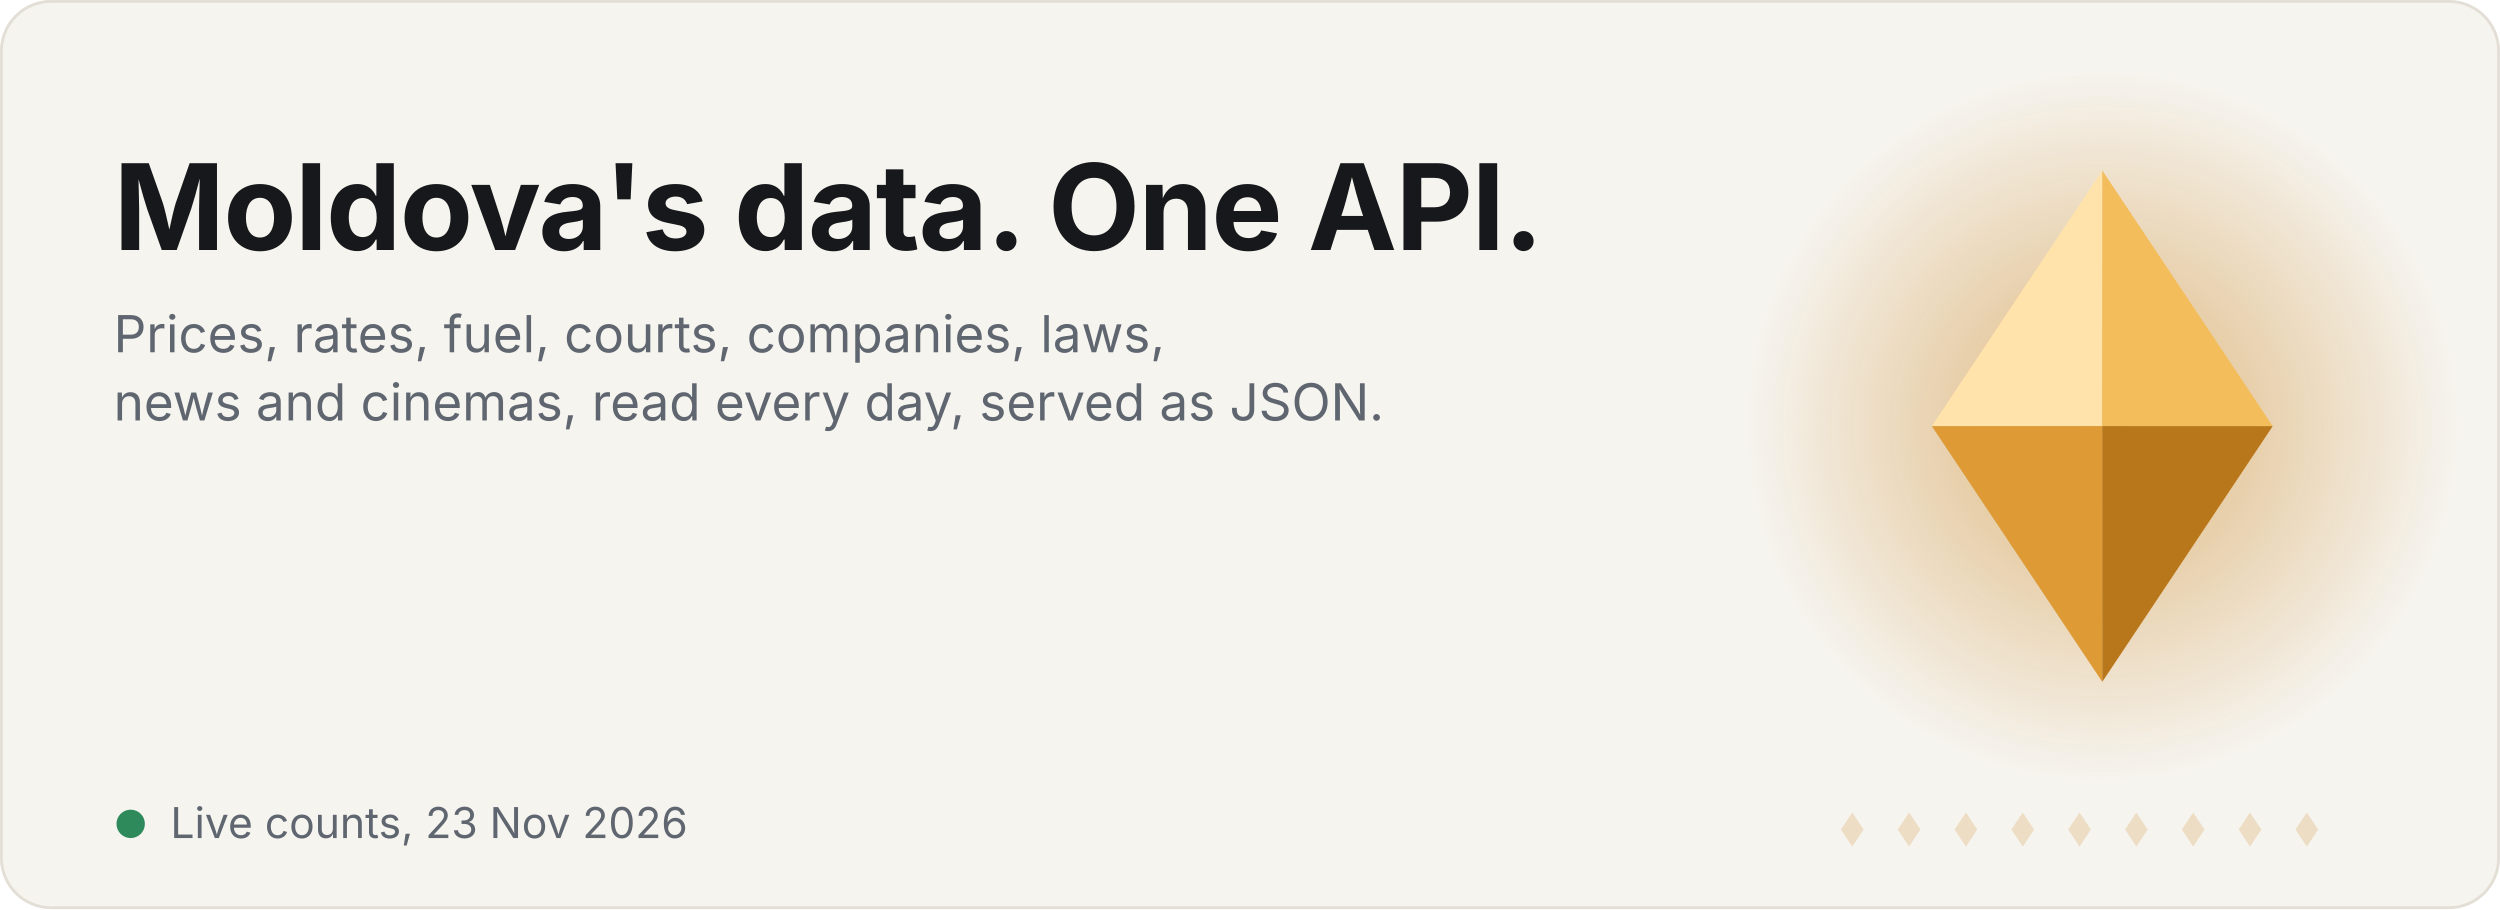
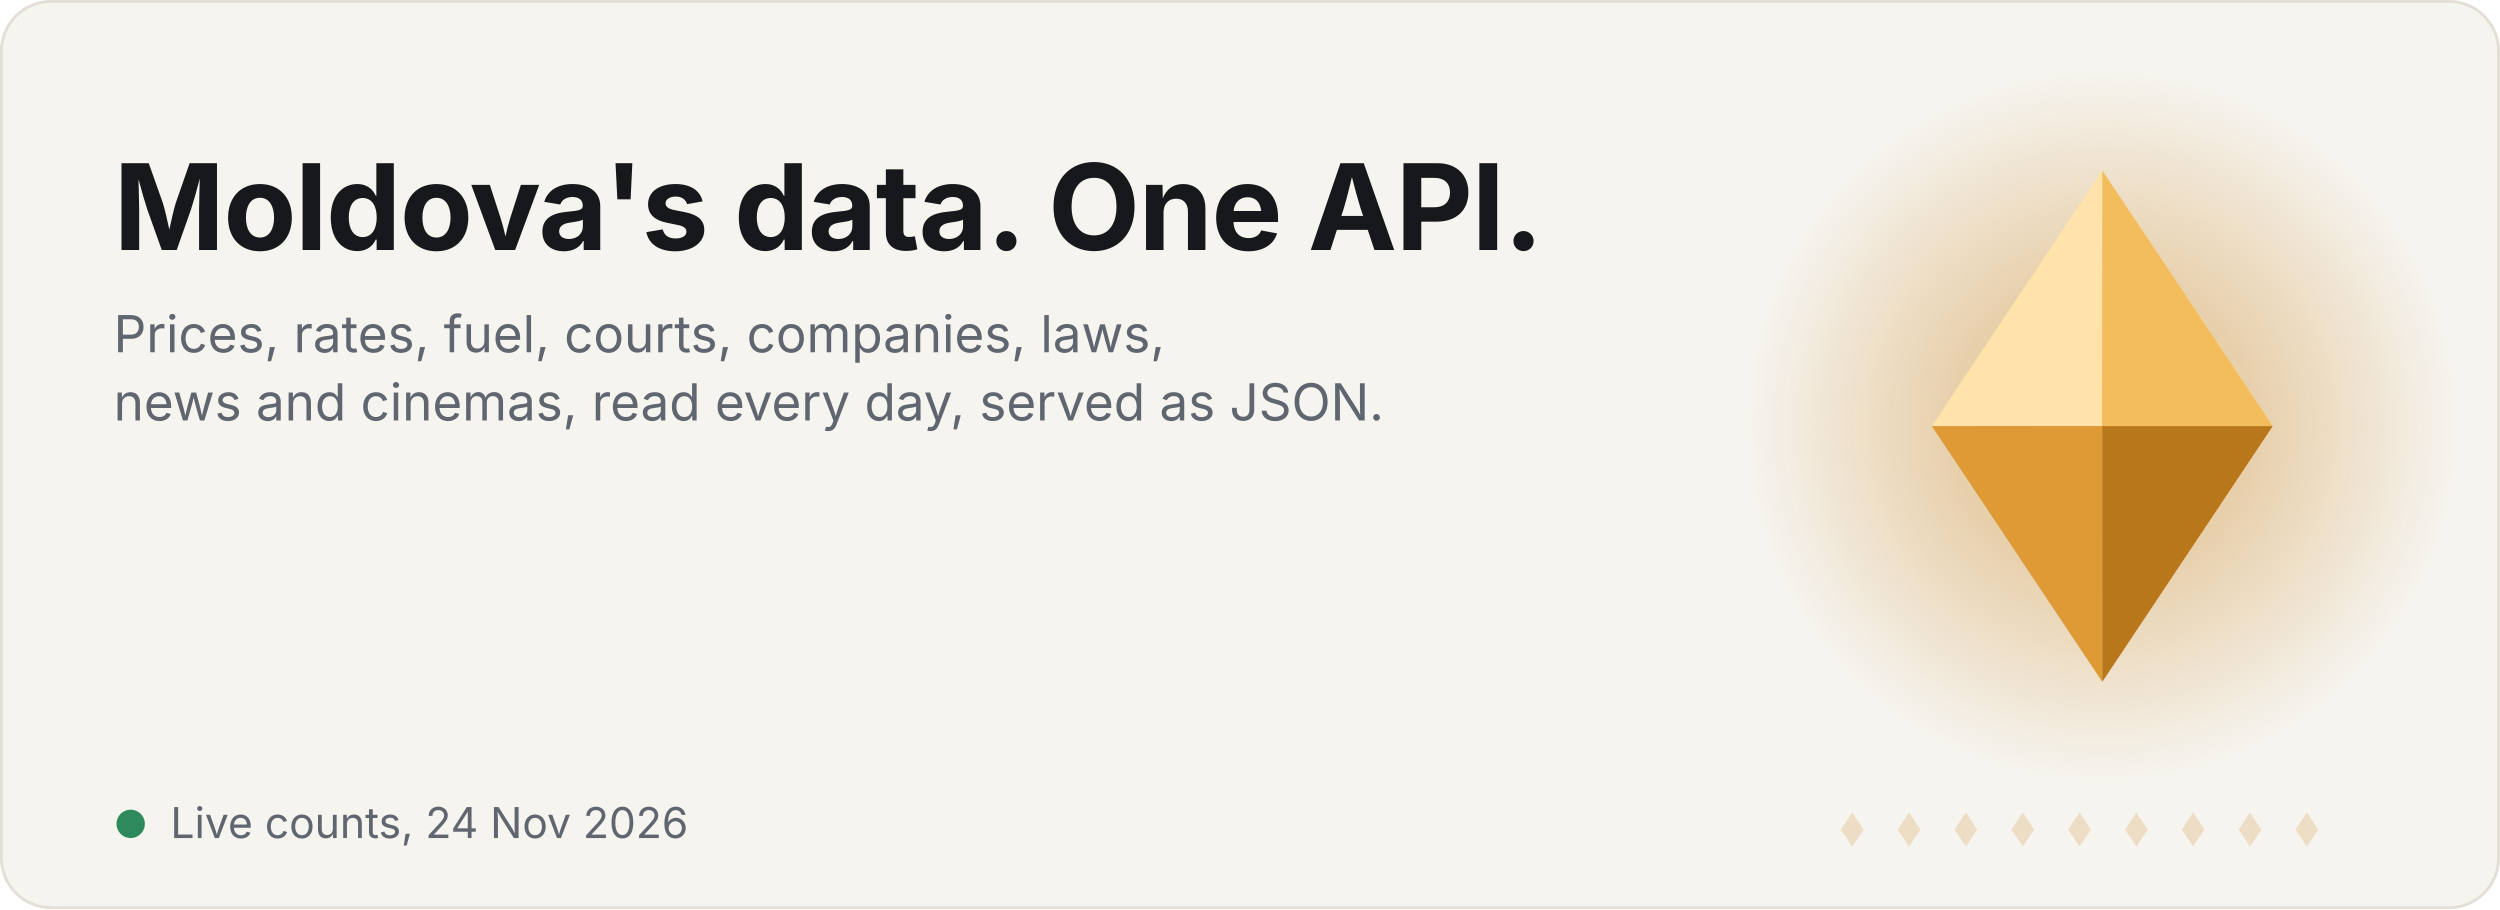
<svg xmlns="http://www.w3.org/2000/svg" width="880" height="320" viewBox="0 0 880 320" role="img" aria-label="Satelit: Moldova's data in one API">
  <style>.t{font:700 42px -apple-system,BlinkMacSystemFont,'Segoe UI',Inter,Helvetica,Arial,sans-serif;fill:#16181B;letter-spacing:-.5px}.s{font:400 18px -apple-system,BlinkMacSystemFont,'Segoe UI',Inter,Helvetica,Arial,sans-serif;fill:#5F6670}.big{font:700 38px -apple-system,BlinkMacSystemFont,'Segoe UI',Inter,Helvetica,Arial,sans-serif;fill:#C9821A;letter-spacing:-.5px}.lbl{font:400 17px -apple-system,BlinkMacSystemFont,'Segoe UI',Inter,Helvetica,Arial,sans-serif;fill:#5F6670}.f{opacity:0}.f0{animation:k0 18s infinite}@keyframes k0{0%,0.00%{opacity:0;transform:translateY(16px)}2.22%,14.44%{opacity:1;transform:translateY(0)}16.67%,100%{opacity:0;transform:translateY(-16px)}}.f1{animation:k1 18s infinite}@keyframes k1{0%,16.67%{opacity:0;transform:translateY(16px)}18.89%,31.11%{opacity:1;transform:translateY(0)}33.33%,100%{opacity:0;transform:translateY(-16px)}}.f2{animation:k2 18s infinite}@keyframes k2{0%,33.33%{opacity:0;transform:translateY(16px)}35.56%,47.78%{opacity:1;transform:translateY(0)}50.00%,100%{opacity:0;transform:translateY(-16px)}}.f3{animation:k3 18s infinite}@keyframes k3{0%,50.00%{opacity:0;transform:translateY(16px)}52.22%,64.44%{opacity:1;transform:translateY(0)}66.67%,100%{opacity:0;transform:translateY(-16px)}}.f4{animation:k4 18s infinite}@keyframes k4{0%,66.67%{opacity:0;transform:translateY(16px)}68.89%,81.11%{opacity:1;transform:translateY(0)}83.33%,100%{opacity:0;transform:translateY(-16px)}}.f5{animation:k5 18s infinite}@keyframes k5{0%,83.33%{opacity:0;transform:translateY(16px)}85.56%,97.78%{opacity:1;transform:translateY(0)}100.00%,100%{opacity:0;transform:translateY(-16px)}}
.m{transform-box:fill-box;transform-origin:center;animation:float 6s ease-in-out infinite}@keyframes float{0%,100%{transform:translateY(0)}50%{transform:translateY(-7px)}}
.glow{animation:pulse 6s ease-in-out infinite}@keyframes pulse{0%,100%{opacity:.35}50%{opacity:.7}}
.sweep{animation:sw 7s ease-in-out infinite}@keyframes sw{0%,60%{transform:translateX(-140px)}100%{transform:translateX(140px)}}
.dot{fill:#C9821A;opacity:.2}.live{fill:#2E8A5A;animation:blink 2s infinite}@keyframes blink{50%{opacity:.25}}.when{font:400 15px -apple-system,BlinkMacSystemFont,'Segoe UI',Inter,Helvetica,Arial,sans-serif;fill:#5F6670}@media (prefers-reduced-motion:reduce){*{animation:none!important}}</style>
  <rect width="880" height="320" rx="18" fill="#F6F4EF" />
  <rect x=".5" y=".5" width="879" height="319" rx="17.5" fill="none" stroke="#E3DFD6" />
  <defs>
    <radialGradient id="g" cx="50%" cy="50%" r="50%">
      <stop offset="0" stop-color="#C9821A" stop-opacity=".55" />
      <stop offset="1" stop-color="#C9821A" stop-opacity="0" />
    </radialGradient>
    <clipPath id="mc">
      <path d="M680 150l60-90 60 90-60 90z" />
    </clipPath>
    <linearGradient id="sh" x1="0" x2="1">
      <stop offset="0" stop-color="#fff" stop-opacity="0" />
      <stop offset=".5" stop-color="#fff" stop-opacity=".45" />
      <stop offset="1" stop-color="#fff" stop-opacity="0" />
    </linearGradient>
  </defs>
  <circle cx="740" cy="150" r="125" fill="url(#g)" class="glow" />
  <g class="m">
    <g transform="translate(680 60) scale(3)" class="">
      <path d="M0 30L20 0L20 30Z" fill="#FFE3AA" />
      <path d="M20 0L40 30L20 30Z" fill="#F3BD5C" />
      <path d="M0 30L20 60L20 30Z" fill="#DE9A35" />
      <path d="M20 60L40 30L20 30Z" fill="#B9771B" />
    </g>
    <g clip-path="url(#mc)">
      <rect class="sweep" x="660" y="40" width="60" height="230" fill="url(#sh)" transform="skewX(-15)" />
    </g>
  </g>
  <path class="dot" d="M652 286l4 6-4 6-4-6z" />
  <path class="dot" d="M672 286l4 6-4 6-4-6z" />
  <path class="dot" d="M692 286l4 6-4 6-4-6z" />
  <path class="dot" d="M712 286l4 6-4 6-4-6z" />
  <path class="dot" d="M732 286l4 6-4 6-4-6z" />
  <path class="dot" d="M752 286l4 6-4 6-4-6z" />
  <path class="dot" d="M772 286l4 6-4 6-4-6z" />
  <path class="dot" d="M792 286l4 6-4 6-4-6z" />
  <path class="dot" d="M812 286l4 6-4 6-4-6z" />
  <text x="40" y="88" class="t">Moldova's data. One API.</text>
  <text x="40" y="124" class="s">Prices, rates, fuel, courts, companies, laws,</text>
  <text x="40" y="148" class="s">news and cinemas, read every day, served as JSON.</text>
  <g transform="translate(40 218)">
    <g class="f f0">
-       <text x="0" y="0" class="big">1 245 384</text>
+       <text x="0" y="0" class="big">1 240 766</text>
      <text x="0" y="28" class="lbl">products priced in Moldovan shops</text>
    </g>
    <g class="f f1">
-       <text x="0" y="0" class="big">4 683 503</text>
+       <text x="0" y="0" class="big">4 794 280</text>
      <text x="0" y="28" class="lbl">court hearings, back to 2001</text>
    </g>
    <g class="f f2">
-       <text x="0" y="0" class="big">170 812</text>
+       <text x="0" y="0" class="big">170 960</text>
      <text x="0" y="28" class="lbl">companies from the state register</text>
    </g>
    <g class="f f3">
      <text x="0" y="0" class="big">110 558</text>
      <text x="0" y="28" class="lbl">laws and acts, back to 1961</text>
    </g>
    <g class="f f4">
-       <text x="0" y="0" class="big">712 652</text>
+       <text x="0" y="0" class="big">720 633</text>
      <text x="0" y="28" class="lbl">films, with cinema sessions in Moldova</text>
    </g>
    <g class="f f5">
      <text x="0" y="0" class="big">909 455</text>
      <text x="0" y="28" class="lbl">Romanian citizenship dossiers</text>
    </g>
  </g>
  <circle cx="46" cy="290" r="5" class="live" />
-   <text x="60" y="295" class="when">Live counts, 23 Nov 2026</text>
+   <text x="60" y="295" class="when">Live counts, 24 Nov 2026</text>
</svg>
